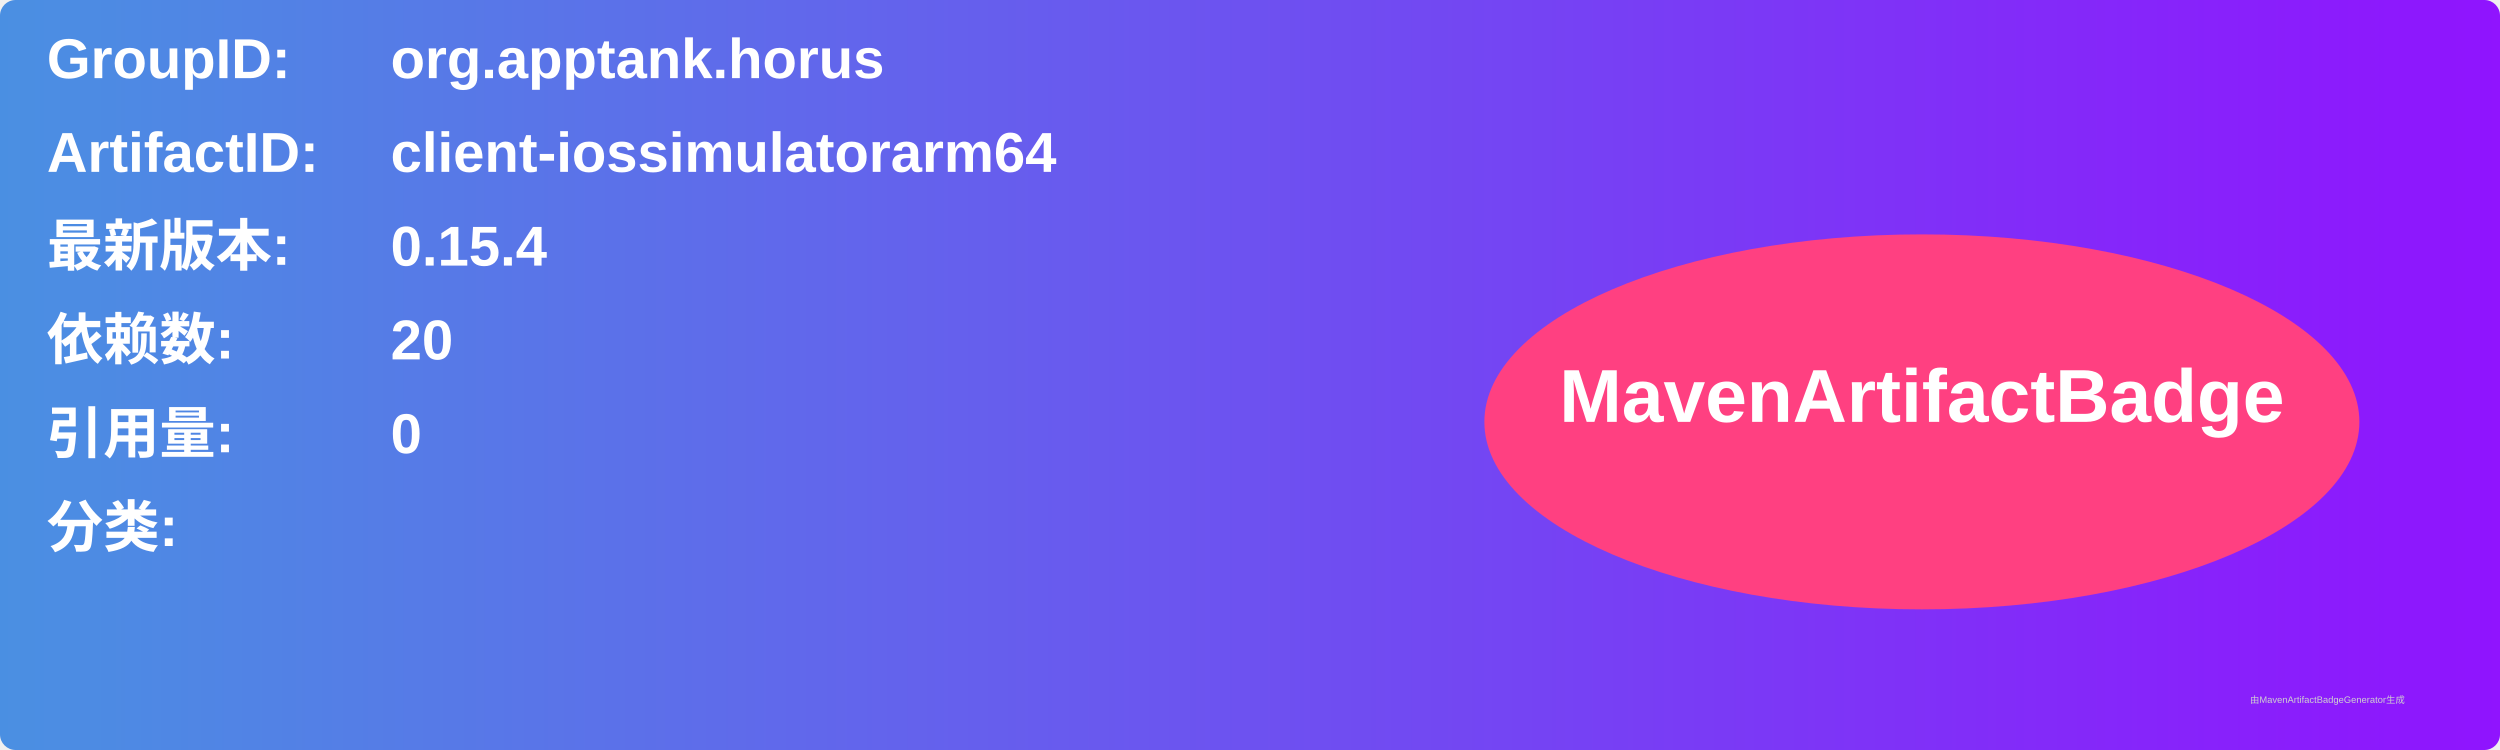
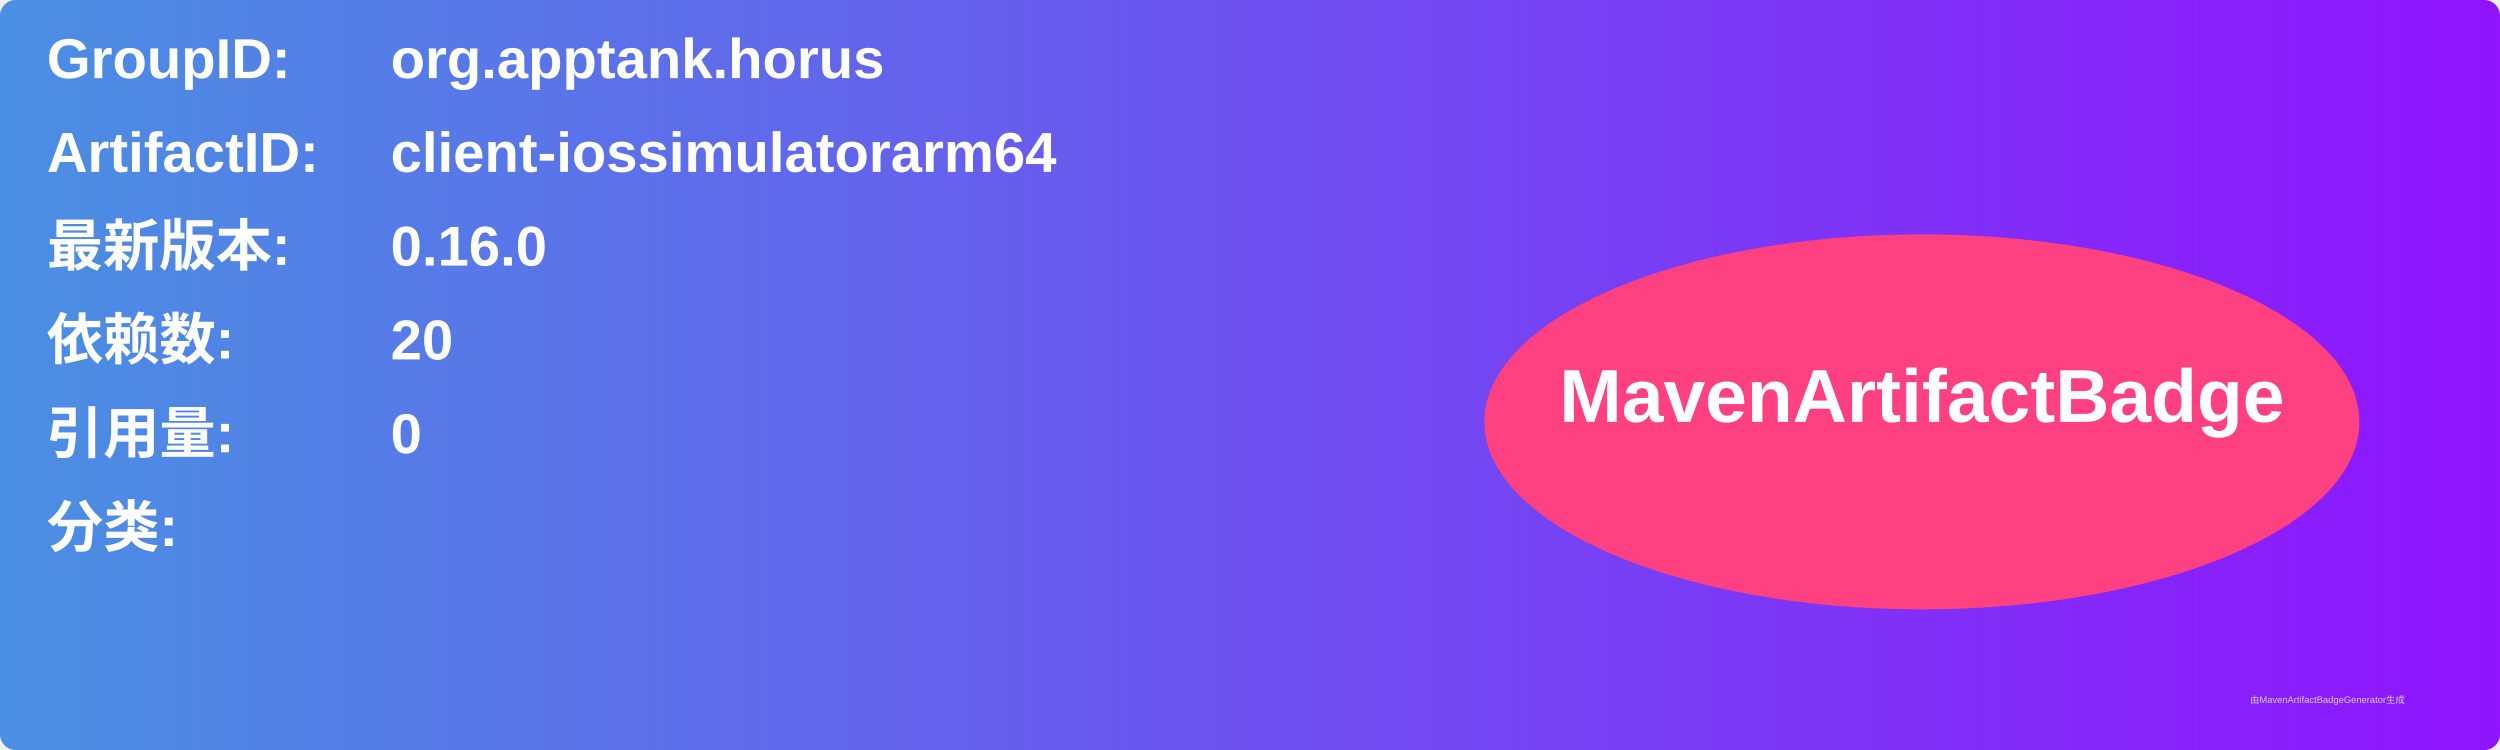
<svg xmlns="http://www.w3.org/2000/svg" width="800" height="240" viewBox="0 0 800 240">
  <linearGradient id="grad" x1="0%" y1="0%" x2="100%" y2="0%">
    <stop offset="0%" stop-color="#4a90e2" />
    <stop offset="100%" stop-color="#9013fe" />
  </linearGradient>
  <rect width="100%" height="100%" rx="5" ry="5" fill="url(#grad)" />
  <g transform="translate(15, 15)">
    <text x="0" y="10" font-family="Arial" font-size="18" fill="white" font-weight="bold" width="260">GroupID:</text>
    <text x="110" y="10" font-family="Arial" font-size="18" fill="white" font-weight="bold" width="460">org.apptank.horus</text>
    <text x="0" y="40" font-family="Arial" font-size="18" fill="white" font-weight="bold" width="260">ArtifactID:</text>
    <text x="110" y="40" font-family="Arial" font-size="18" fill="white" font-weight="bold" width="460">client-iossimulatorarm64</text>
    <text x="0" y="70" font-family="Arial" font-size="18" fill="white" font-weight="bold">最新版本:</text>
    <text x="110" y="70" font-family="Arial" font-size="18" fill="white" font-weight="bold">
-       <tspan font-weight="bold">0.15.4</tspan>
+       <tspan font-weight="bold">0.16.0</tspan>
    </text>
    <text x="0" y="100" font-family="Arial" font-size="18" fill="white" font-weight="bold">依赖数: </text>
    <text x="110" y="100" font-family="Arial" font-size="18" fill="white">
      <tspan font-weight="bold">20</tspan>
    </text>
    <text x="0" y="130" font-family="Arial" font-size="18" fill="white" font-weight="bold">引用量: </text>
    <text x="110" y="130" font-family="Arial" font-size="18" fill="white">
      <tspan font-weight="bold">0</tspan>
    </text>
    <text x="0" y="160" font-family="Arial" font-size="18" fill="white" font-weight="bold">分类:</text>
    <text x="10" y="190" font-family="Arial" font-size="10" fill="white">
      <tspan font-weight="bold" />
    </text>
    <ellipse cx="600" cy="120" rx="140" ry="60" fill="#ff4081" />
    <text x="600" y="120" text-anchor="middle" font-family="Arial" font-size="24" fill="white" font-weight="bold">MavenArtifactBadge</text>
  </g>
  <text x="720" y="225" font-family="Arial" font-size="3" fill="#d0d0d0">由MavenArtifactBadgeGenerator生成</text>
</svg>
